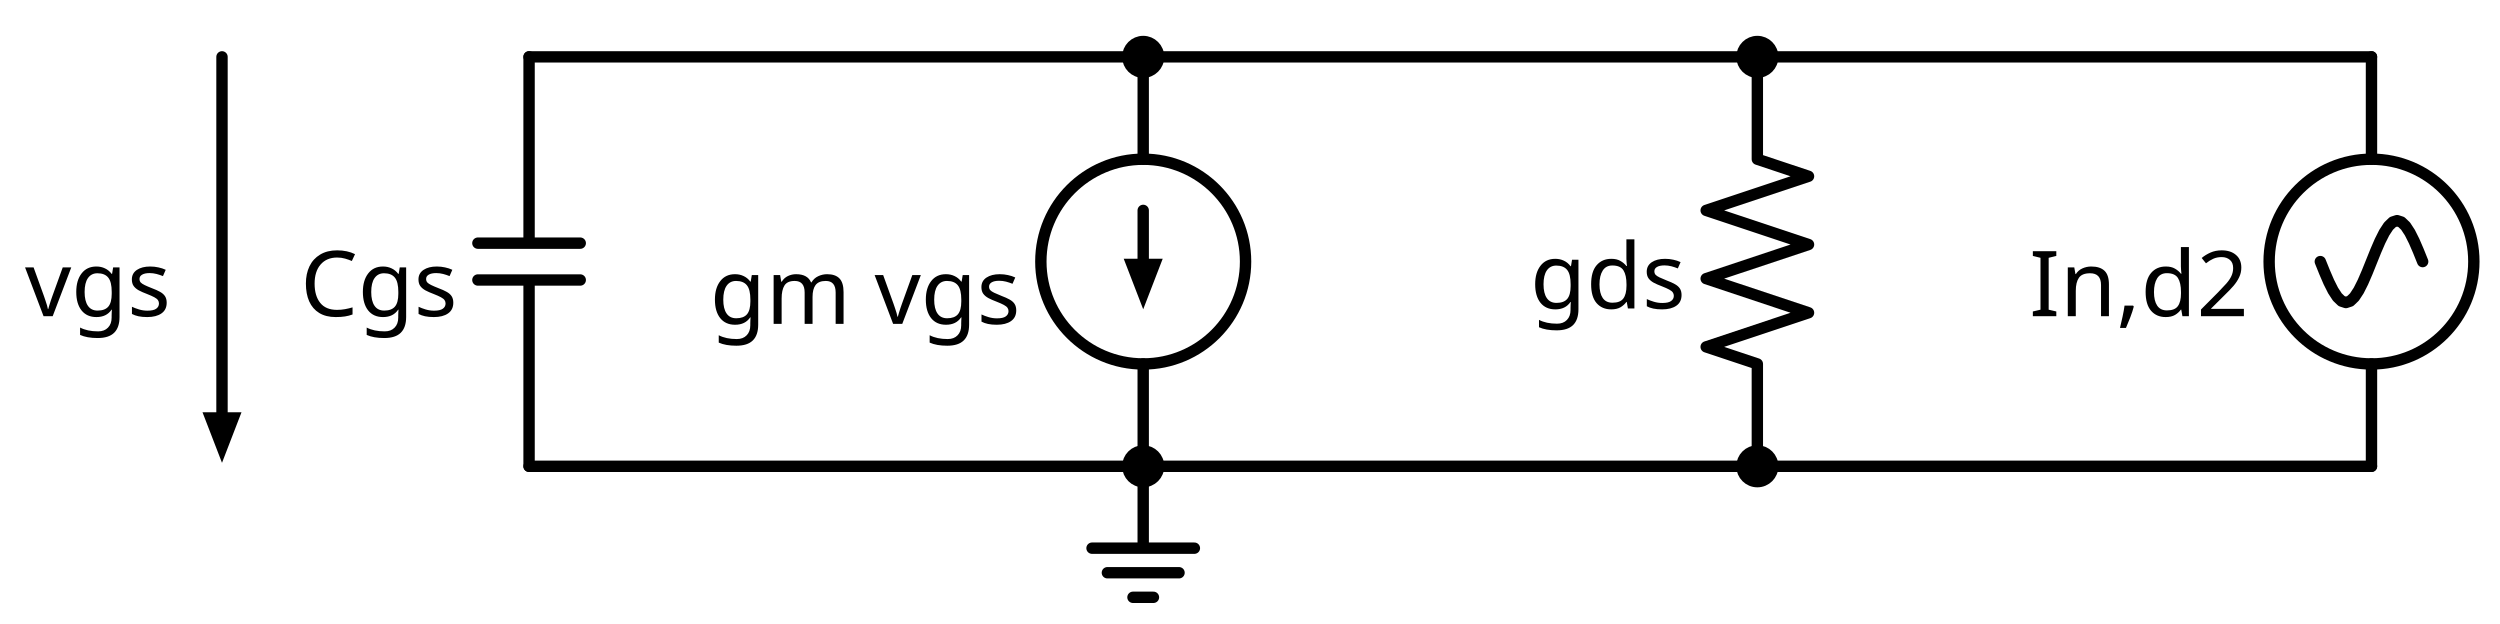
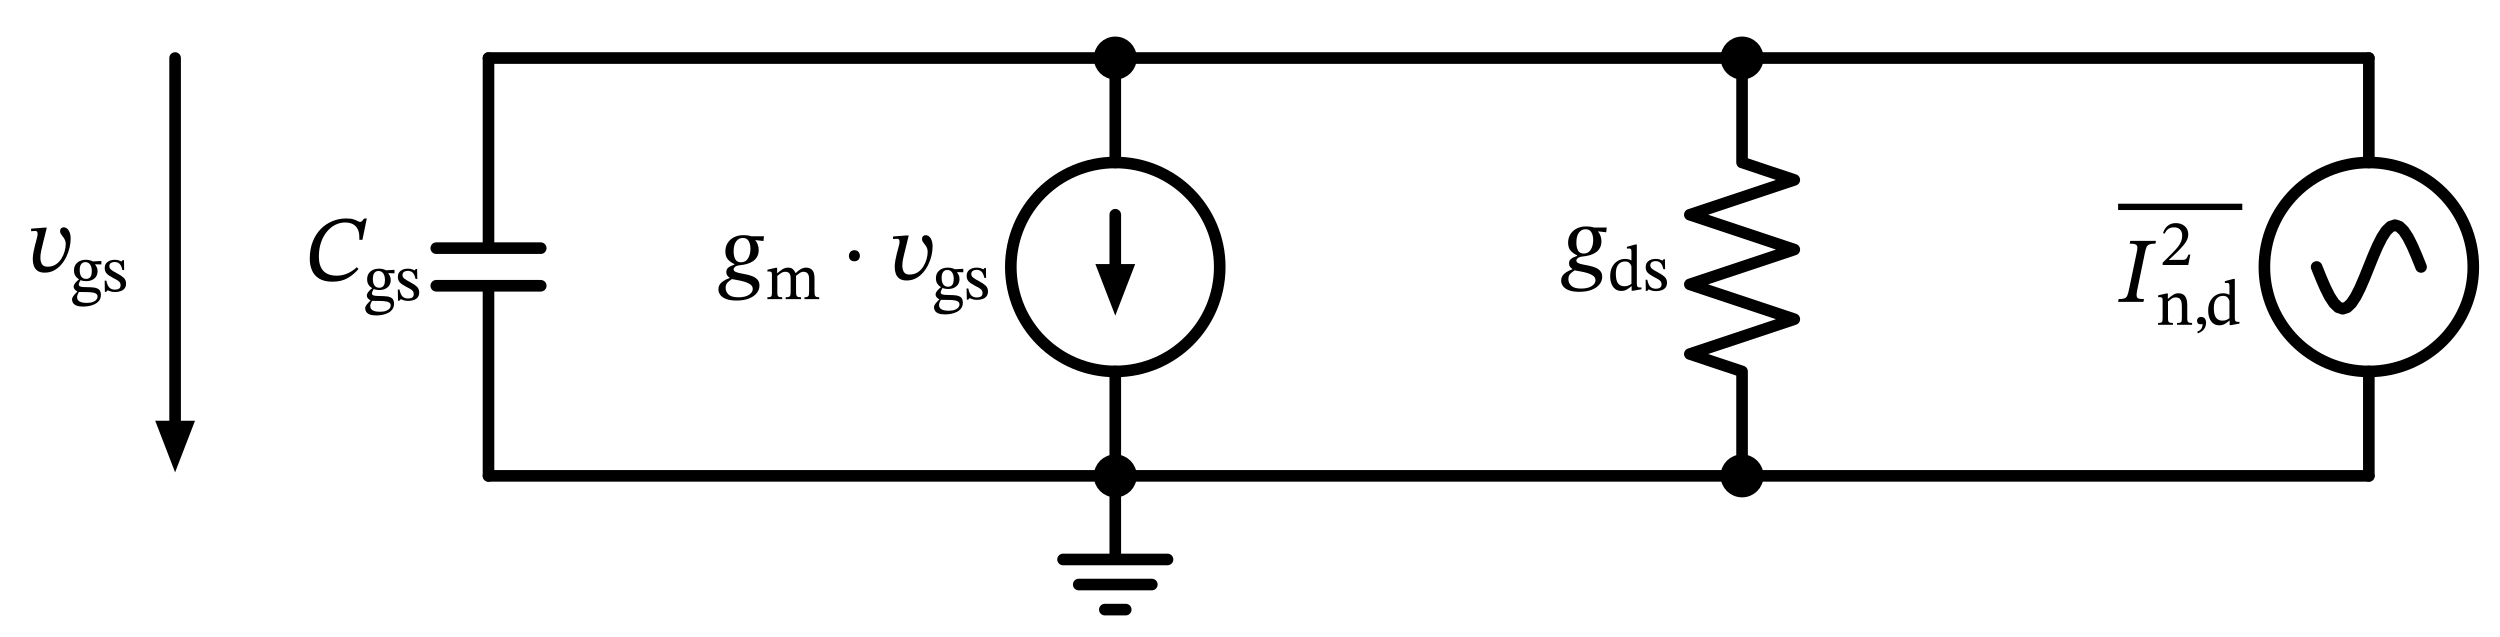
- <svg xmlns="http://www.w3.org/2000/svg" xml:lang="en" height="109.64pt" width="439.64pt" viewBox="-93.04 -82.0 439.64 109.64">
+ <svg xmlns="http://www.w3.org/2000/svg" xml:lang="en" height="109.64pt" width="430.773pt" viewBox="-84.173 -82.0 430.773 109.64">
  <circle cx="108.0" cy="-36.0" r="18.0" style="stroke:black;fill:none;stroke-width:2.0;" />
  <circle cx="324.0" cy="-36.0" r="18.0" style="stroke:black;fill:none;stroke-width:2.0;" />
  <path d="M 0.0,-0.0 L 2.0059714570033646e-15,-32.76 M -9,-32.76 L 9,-32.76 M -9,-39.24 L 9,-39.24 M 2.402757019927107e-15,-39.24 L 4.408728476930472e-15,-72.0" style="stroke:black;fill:none;stroke-width:2.0;stroke-linecap:round;stroke-linejoin:round;" />
  <path d="M 4.408728476930472e-15,-72.0 L 54,-72.0 L 108.0,-72.0" style="stroke:black;fill:none;stroke-width:2.0;stroke-linecap:round;stroke-linejoin:round;" />
  <path d="M 108.0,-72.0 L 108.0,-54.0 L 108.0,-54.0 M 108,-18.0 L 108,-18.0 L 108,-0.0" style="stroke:black;fill:none;stroke-width:2.0;stroke-linecap:round;stroke-linejoin:round;" />
  <path d="M 108.0,-45.0 L 108,-36.0" style="stroke:black;fill:none;stroke-width:2.0;stroke-linecap:round;stroke-linejoin:round;" />
  <path d="M 108 -29.0 L 105.3 -36.0 L 110.7 -36.0 Z" style="stroke:black;fill:black;stroke-linecap:butt;stroke-linejoin:miter;" />
  <path d="M 108,-0.0 L 108,14.4 L 99,14.4 L 117,14.4 M 101.7,18.72 L 114.3,18.72 M 106.2,23.04 L 109.8,23.04" style="stroke:black;fill:none;stroke-width:2.0;stroke-linecap:round;stroke-linejoin:round;" />
  <path d="M 108,-0.0 L 54,-6.613092715395707e-15 L -1.5987211554602254e-14,-1.3226185430791413e-14" style="stroke:black;fill:none;stroke-width:2.0;stroke-linecap:round;stroke-linejoin:round;" />
  <path d="M 108,-0.0 L 162.0,-0.0 L 216.0,-0.0" style="stroke:black;fill:none;stroke-width:2.0;stroke-linecap:round;stroke-linejoin:round;" />
  <path d="M 216.0,-0.0 L 216.0,-18.0 L 207.0,-21.0 L 225.0,-27.0 L 207.0,-33.0 L 225.0,-39.0 L 207.0,-45.0 L 225.0,-51 L 216.0,-54.0 L 216.0,-72.0" style="stroke:black;fill:none;stroke-width:2.0;stroke-linecap:round;stroke-linejoin:round;" />
  <path d="M 216.0,-72.0 L 162.0,-72.0 L 108.0,-72" style="stroke:black;fill:none;stroke-width:2.0;stroke-linecap:round;stroke-linejoin:round;" />
  <path d="M 216.0,-72.0 L 270.0,-72.0 L 324.0,-72.0" style="stroke:black;fill:none;stroke-width:2.0;stroke-linecap:round;stroke-linejoin:round;" />
  <path d="M 324.0,-72.0 L 324.0,-54.0 L 324.0,-54.0 M 324.0,-18.0 L 324.0,-18.0 L 324.0,-0.0" style="stroke:black;fill:none;stroke-width:2.0;stroke-linecap:round;stroke-linejoin:round;" />
  <path d="M 315.0,-36.0 L 315.75,-34.137 L 316.5,-32.4 L 317.25,-30.909 L 318.0,-29.765 L 318.75,-29.045 L 319.5,-28.8 L 320.25,-29.045 L 321.0,-29.765 L 321.75,-30.909 L 322.5,-32.4 L 323.25,-34.137 L 324.0,-36.0 L 324.75,-37.863 L 325.5,-39.6 L 326.25,-41.091 L 327.0,-42.235 L 327.75,-42.955 L 328.5,-43.2 L 329.25,-42.955 L 330.0,-42.235 L 330.75,-41.091 L 331.5,-39.6 L 332.25,-37.863 L 333.0,-36.0" style="stroke:black;fill:none;stroke-width:2.0;stroke-linecap:round;stroke-linejoin:round;" />
  <path d="M 324.0,-0.0 L 270.0,-6.613092715395707e-15 L 216.0,-1.3226185430791413e-14" style="stroke:black;fill:none;stroke-width:2.0;stroke-linecap:round;stroke-linejoin:round;" />
  <path d="M -54,-72.0 L -54.0,-36.0 L -54,-9.0" style="stroke:black;fill:none;stroke-width:2.0;stroke-linecap:round;stroke-linejoin:round;" />
  <path d="M -54 -2.0 L -56.7 -9.0 L -51.3 -9.0 Z" style="stroke:black;fill:black;stroke-linecap:butt;stroke-linejoin:miter;" />
-   <text x="-12.6" y="-42.4" fill="black" font-size="16" font-family="sans" text-anchor="end">
-     <tspan x="-12.6" dy="16">Cgs</tspan>
-   </text>
+   <g>
+     <g>
+       <g>
+         <path d="M -22.685 -35.956 L -22.685 -35.956 L -22.397 -35.652 Q -23.213 -34.692 -24.285 -34.076 Q -25.357 -33.46 -26.877 -33.46 Q -28.317 -33.46 -29.181 -33.996 Q -30.045 -34.532 -30.421 -35.428 Q -30.797 -36.324 -30.797 -37.38 Q -30.797 -39.06 -30.285 -40.364 Q -29.773 -41.668 -28.885 -42.556 Q -27.997 -43.444 -26.877 -43.9 Q -25.757 -44.356 -24.541 -44.356 Q -23.725 -44.356 -23.269 -44.212 Q -22.813 -44.068 -22.557 -43.916 Q -22.301 -43.764 -22.109 -43.764 Q -21.917 -43.764 -21.773 -43.924 Q -21.629 -44.084 -21.437 -44.34 L -20.973 -44.34 L -21.725 -40.676 L -22.253 -40.676 Q -22.189 -42.276 -22.845 -42.972 Q -23.501 -43.668 -24.685 -43.668 Q -25.613 -43.668 -26.429 -43.244 Q -27.245 -42.82 -27.877 -42.044 Q -28.509 -41.268 -28.869 -40.188 Q -29.229 -39.108 -29.229 -37.78 Q -29.229 -36.18 -28.469 -35.34 Q -27.709 -34.5 -26.125 -34.5 Q -24.285 -34.5 -22.685 -35.956 Z " fill="black" />
+         <path d="M -20.051 -32.337 L -20.051 -32.337 L -20.051 -32.359 Q -20.454 -32.594 -20.684 -32.964 Q -20.914 -33.334 -20.914 -33.882 Q -20.914 -34.722 -20.342 -35.215 Q -19.771 -35.708 -18.886 -35.708 Q -18.517 -35.708 -18.237 -35.641 Q -17.957 -35.574 -17.8 -35.501 Q -17.643 -35.428 -17.643 -35.428 L -16.198 -35.506 L -16.198 -34.902 L -17.251 -34.935 L -17.251 -34.879 Q -17.128 -34.711 -16.988 -34.431 Q -16.848 -34.151 -16.848 -33.726 Q -16.848 -32.942 -17.397 -32.482 Q -17.946 -32.023 -18.83 -32.023 Q -19.099 -32.023 -19.334 -32.068 Q -19.57 -32.113 -19.794 -32.191 Q -19.872 -32.079 -19.978 -31.833 Q -20.085 -31.586 -20.085 -31.441 Q -20.085 -31.194 -19.81 -31.094 Q -19.536 -30.993 -18.763 -30.993 Q -18.058 -30.993 -17.492 -30.926 Q -16.926 -30.858 -16.602 -30.578 Q -16.277 -30.298 -16.277 -29.66 Q -16.277 -29.1 -16.551 -28.714 Q -16.826 -28.327 -17.279 -28.092 Q -17.733 -27.857 -18.276 -27.75 Q -18.819 -27.644 -19.346 -27.644 Q -20.074 -27.644 -20.494 -27.823 Q -20.914 -28.002 -21.082 -28.288 Q -21.25 -28.574 -21.25 -28.876 Q -21.25 -29.156 -21.02 -29.464 Q -20.79 -29.772 -20.342 -30.209 L -20.342 -30.254 Q -20.622 -30.399 -20.796 -30.612 Q -20.97 -30.825 -20.97 -31.06 Q -20.97 -31.362 -20.706 -31.698 Q -20.443 -32.034 -20.051 -32.337 Z M -20.062 -30.164 L -20.062 -30.164 Q -20.242 -29.85 -20.309 -29.643 Q -20.376 -29.436 -20.376 -29.257 Q -20.376 -28.282 -18.696 -28.282 Q -18.035 -28.282 -17.626 -28.45 Q -17.218 -28.618 -17.033 -28.865 Q -16.848 -29.111 -16.848 -29.346 Q -16.848 -29.638 -17.027 -29.8 Q -17.206 -29.962 -17.492 -30.03 Q -17.778 -30.097 -18.097 -30.119 Q -18.416 -30.142 -18.696 -30.142 Q -18.763 -30.142 -18.797 -30.142 Q -19.245 -30.153 -19.491 -30.153 Q -19.738 -30.153 -19.861 -30.158 Q -19.984 -30.164 -20.062 -30.164 Z M -18.965 -35.305 L -18.965 -35.305 Q -19.402 -35.305 -19.665 -34.969 Q -19.928 -34.633 -19.928 -33.927 Q -19.928 -33.21 -19.648 -32.813 Q -19.368 -32.415 -18.819 -32.415 Q -18.394 -32.415 -18.119 -32.706 Q -17.845 -32.998 -17.845 -33.793 Q -17.845 -34.476 -18.136 -34.89 Q -18.427 -35.305 -18.965 -35.305 Z " fill="black" />
+         <path d="M -15.627 -32.113 L -15.627 -32.113 L -15.336 -32.113 Q -15.157 -31.25 -14.81 -30.909 Q -14.462 -30.567 -13.846 -30.567 Q -13.421 -30.567 -13.152 -30.741 Q -12.883 -30.914 -12.883 -31.306 Q -12.883 -31.575 -12.978 -31.754 Q -13.074 -31.934 -13.342 -32.118 Q -13.611 -32.303 -14.138 -32.561 Q -14.899 -32.953 -15.258 -33.317 Q -15.616 -33.681 -15.616 -34.297 Q -15.616 -34.991 -15.118 -35.35 Q -14.619 -35.708 -13.902 -35.708 Q -13.477 -35.708 -13.208 -35.613 Q -12.939 -35.518 -12.726 -35.417 L -12.715 -35.417 L -12.525 -35.652 L -12.301 -35.652 L -12.267 -33.938 L -12.57 -33.938 Q -12.749 -34.734 -13.074 -35.03 Q -13.398 -35.327 -13.914 -35.327 Q -14.294 -35.327 -14.558 -35.148 Q -14.821 -34.969 -14.821 -34.588 Q -14.821 -34.263 -14.518 -34.006 Q -14.216 -33.748 -13.51 -33.39 Q -12.749 -32.986 -12.346 -32.611 Q -11.942 -32.236 -11.942 -31.609 Q -11.942 -31.082 -12.2 -30.763 Q -12.458 -30.444 -12.889 -30.298 Q -13.32 -30.153 -13.824 -30.153 Q -14.306 -30.153 -14.591 -30.254 Q -14.877 -30.354 -15.101 -30.444 L -15.123 -30.444 L -15.358 -30.186 L -15.594 -30.186 Z " fill="black" />
+       </g>
+     </g>
+   </g>
  <circle cx="108.0" cy="-72.0" r="2.7" style="stroke:black;fill:black;stroke-width:2.0;" />
  <circle cx="108" cy="-0.0" r="2.7" style="stroke:black;fill:black;stroke-width:2.0;" />
-   <text x="86.4" y="-41.05" fill="black" font-size="16" font-family="sans" text-anchor="end">
-     <tspan x="86.4" dy="16">gm vgs</tspan>
-   </text>
+   <g>
+     <g>
+       <g>
+         <path d="M 47.471 -41.286 L 47.471 -41.286 L 47.375 -40.47 L 45.983 -40.63 L 45.983 -40.582 Q 46.255 -40.278 46.407 -39.822 Q 46.559 -39.366 46.559 -38.95 Q 46.559 -38.23 46.271 -37.742 Q 45.983 -37.254 45.519 -36.958 Q 45.055 -36.662 44.495 -36.51 Q 43.935 -36.358 43.407 -36.31 Q 42.767 -36.246 42.503 -36.038 Q 42.239 -35.83 42.239 -35.606 Q 42.239 -35.318 42.559 -35.166 Q 42.879 -35.014 43.383 -34.918 Q 43.887 -34.822 44.463 -34.702 Q 45.039 -34.582 45.543 -34.374 Q 46.047 -34.166 46.367 -33.79 Q 46.687 -33.414 46.687 -32.79 Q 46.687 -32.102 46.239 -31.518 Q 45.791 -30.934 44.911 -30.574 Q 44.031 -30.214 42.751 -30.214 Q 41.599 -30.214 40.911 -30.494 Q 40.223 -30.774 39.919 -31.214 Q 39.615 -31.654 39.615 -32.134 Q 39.615 -32.902 40.207 -33.374 Q 40.799 -33.846 41.551 -34.086 L 41.551 -34.15 Q 41.343 -34.278 41.159 -34.51 Q 40.975 -34.742 40.975 -35.11 Q 40.975 -35.51 41.183 -35.75 Q 41.391 -35.99 41.719 -36.142 Q 42.047 -36.294 42.367 -36.406 L 42.367 -36.502 Q 41.743 -36.774 41.279 -37.27 Q 40.815 -37.766 40.815 -38.678 Q 40.815 -39.51 41.215 -40.142 Q 41.615 -40.774 42.311 -41.126 Q 43.007 -41.478 43.871 -41.478 Q 44.447 -41.478 44.743 -41.422 Q 45.039 -41.366 45.327 -41.286 Z M 45.535 -32.198 L 45.535 -32.198 Q 45.535 -32.678 45.135 -32.974 Q 44.735 -33.27 44.143 -33.446 Q 43.551 -33.622 42.951 -33.726 Q 42.351 -33.83 41.935 -33.91 Q 41.535 -33.654 41.199 -33.326 Q 40.863 -32.998 40.863 -32.374 Q 40.863 -31.734 41.359 -31.254 Q 41.855 -30.774 43.071 -30.774 Q 44.223 -30.774 44.879 -31.198 Q 45.535 -31.622 45.535 -32.198 Z M 45.135 -39.126 L 45.135 -39.126 Q 45.135 -39.926 44.831 -40.462 Q 44.527 -40.998 43.823 -40.998 Q 43.135 -40.998 42.687 -40.422 Q 42.239 -39.846 42.239 -38.678 Q 42.239 -37.846 42.527 -37.326 Q 42.815 -36.806 43.503 -36.806 Q 44.303 -36.806 44.719 -37.478 Q 45.135 -38.15 45.135 -39.126 Z " fill="black" />
+         <path d="M 49.767 -34.452 L 49.767 -34.452 L 49.767 -31.54 Q 49.767 -31.07 49.93 -30.924 Q 50.092 -30.779 50.607 -30.779 L 50.607 -30.454 L 48.054 -30.454 L 48.054 -30.779 Q 48.412 -30.779 48.575 -30.84 Q 48.737 -30.902 48.787 -31.076 Q 48.838 -31.249 48.838 -31.585 L 48.838 -34.721 Q 48.838 -35.024 48.72 -35.124 Q 48.603 -35.225 48.367 -35.225 Q 48.244 -35.225 48.155 -35.214 Q 48.065 -35.203 48.065 -35.203 L 48.065 -35.528 L 49.465 -35.852 L 49.734 -35.852 L 49.734 -34.945 L 49.779 -34.945 Q 50.238 -35.337 50.663 -35.612 Q 51.089 -35.886 51.66 -35.886 Q 52.142 -35.886 52.439 -35.623 Q 52.735 -35.36 52.903 -34.956 L 52.948 -34.956 Q 53.407 -35.416 53.844 -35.651 Q 54.281 -35.886 54.729 -35.886 Q 55.39 -35.886 55.782 -35.472 Q 56.174 -35.057 56.174 -34.038 L 56.174 -31.753 Q 56.174 -31.406 56.213 -31.188 Q 56.252 -30.969 56.426 -30.874 Q 56.599 -30.779 56.98 -30.779 L 56.98 -30.454 L 54.449 -30.454 L 54.449 -30.779 Q 54.83 -30.779 54.998 -30.88 Q 55.166 -30.98 55.205 -31.199 Q 55.244 -31.417 55.244 -31.753 L 55.244 -33.904 Q 55.244 -34.419 55.115 -34.688 Q 54.987 -34.956 54.768 -35.063 Q 54.55 -35.169 54.281 -35.169 Q 53.934 -35.169 53.603 -34.94 Q 53.273 -34.71 52.993 -34.475 L 52.993 -31.753 Q 52.993 -31.372 53.043 -31.16 Q 53.094 -30.947 53.273 -30.863 Q 53.452 -30.779 53.855 -30.779 L 53.855 -30.454 L 51.201 -30.454 L 51.201 -30.779 Q 51.604 -30.779 51.783 -30.857 Q 51.963 -30.936 52.013 -31.148 Q 52.063 -31.361 52.063 -31.753 L 52.063 -33.971 Q 52.063 -34.688 51.811 -34.928 Q 51.559 -35.169 51.167 -35.169 Q 50.731 -35.169 50.372 -34.923 Q 50.014 -34.676 49.767 -34.452 Z " fill="black" />
+         <path d="M 63.993 -37.894 L 63.993 -37.894 Q 63.993 -37.526 63.745 -37.254 Q 63.497 -36.982 63.033 -36.982 Q 62.569 -36.982 62.337 -37.246 Q 62.105 -37.51 62.105 -37.91 Q 62.105 -38.31 62.353 -38.598 Q 62.601 -38.886 63.049 -38.886 Q 63.513 -38.886 63.753 -38.59 Q 63.993 -38.294 63.993 -37.894 Z " fill="black" />
+         <path d="M 72.059 -41.43 L 72.059 -41.43 L 72.411 -41.43 L 71.659 -38.358 Q 71.547 -37.942 71.427 -37.358 Q 71.307 -36.774 71.307 -36.23 Q 71.307 -35.606 71.563 -35.15 Q 71.819 -34.694 72.555 -34.694 Q 73.371 -34.694 73.963 -35.086 Q 74.555 -35.478 74.931 -36.086 Q 75.307 -36.694 75.491 -37.366 Q 75.675 -38.038 75.675 -38.598 Q 75.675 -39.014 75.531 -39.318 Q 75.387 -39.622 75.187 -39.862 Q 74.987 -40.102 74.843 -40.326 Q 74.699 -40.55 74.699 -40.806 Q 74.699 -41.126 74.875 -41.302 Q 75.051 -41.478 75.307 -41.478 Q 75.851 -41.478 76.187 -40.934 Q 76.523 -40.39 76.523 -39.542 Q 76.523 -38.806 76.339 -37.998 Q 76.155 -37.19 75.787 -36.422 Q 75.419 -35.654 74.875 -35.03 Q 74.331 -34.406 73.627 -34.038 Q 72.923 -33.67 72.059 -33.67 Q 71.259 -33.67 70.811 -33.99 Q 70.363 -34.31 70.179 -34.838 Q 69.995 -35.366 69.995 -35.974 Q 69.995 -36.55 70.107 -37.158 Q 70.219 -37.766 70.347 -38.262 L 70.667 -39.478 Q 70.699 -39.606 70.763 -39.862 Q 70.827 -40.118 70.827 -40.358 Q 70.827 -40.566 70.747 -40.71 Q 70.667 -40.854 70.443 -40.854 Q 70.251 -40.854 69.979 -40.83 Q 69.707 -40.806 69.707 -40.806 L 69.707 -41.254 Z " fill="black" />
+         <path d="M 77.957 -32.515 L 77.957 -32.515 L 77.957 -32.537 Q 77.554 -32.772 77.324 -33.142 Q 77.094 -33.512 77.094 -34.06 Q 77.094 -34.9 77.666 -35.393 Q 78.237 -35.886 79.122 -35.886 Q 79.491 -35.886 79.771 -35.819 Q 80.051 -35.752 80.208 -35.679 Q 80.365 -35.606 80.365 -35.606 L 81.81 -35.684 L 81.81 -35.08 L 80.757 -35.113 L 80.757 -35.057 Q 80.88 -34.889 81.02 -34.609 Q 81.16 -34.329 81.16 -33.904 Q 81.16 -33.12 80.611 -32.66 Q 80.062 -32.201 79.178 -32.201 Q 78.909 -32.201 78.674 -32.246 Q 78.438 -32.291 78.214 -32.369 Q 78.136 -32.257 78.03 -32.011 Q 77.923 -31.764 77.923 -31.619 Q 77.923 -31.372 78.198 -31.272 Q 78.472 -31.171 79.245 -31.171 Q 79.95 -31.171 80.516 -31.104 Q 81.082 -31.036 81.406 -30.756 Q 81.731 -30.476 81.731 -29.838 Q 81.731 -29.278 81.457 -28.892 Q 81.182 -28.505 80.729 -28.27 Q 80.275 -28.035 79.732 -27.928 Q 79.189 -27.822 78.662 -27.822 Q 77.934 -27.822 77.514 -28.001 Q 77.094 -28.18 76.926 -28.466 Q 76.758 -28.752 76.758 -29.054 Q 76.758 -29.334 76.988 -29.642 Q 77.218 -29.95 77.666 -30.387 L 77.666 -30.432 Q 77.386 -30.577 77.212 -30.79 Q 77.038 -31.003 77.038 -31.238 Q 77.038 -31.54 77.302 -31.876 Q 77.565 -32.212 77.957 -32.515 Z M 77.946 -30.342 L 77.946 -30.342 Q 77.766 -30.028 77.699 -29.821 Q 77.632 -29.614 77.632 -29.435 Q 77.632 -28.46 79.312 -28.46 Q 79.973 -28.46 80.382 -28.628 Q 80.79 -28.796 80.975 -29.043 Q 81.16 -29.289 81.16 -29.524 Q 81.16 -29.816 80.981 -29.978 Q 80.802 -30.14 80.516 -30.208 Q 80.23 -30.275 79.911 -30.297 Q 79.592 -30.32 79.312 -30.32 Q 79.245 -30.32 79.211 -30.32 Q 78.763 -30.331 78.517 -30.331 Q 78.27 -30.331 78.147 -30.336 Q 78.024 -30.342 77.946 -30.342 Z M 79.043 -35.483 L 79.043 -35.483 Q 78.606 -35.483 78.343 -35.147 Q 78.08 -34.811 78.08 -34.105 Q 78.08 -33.388 78.36 -32.991 Q 78.64 -32.593 79.189 -32.593 Q 79.614 -32.593 79.889 -32.884 Q 80.163 -33.176 80.163 -33.971 Q 80.163 -34.654 79.872 -35.068 Q 79.581 -35.483 79.043 -35.483 Z " fill="black" />
+         <path d="M 82.381 -32.291 L 82.381 -32.291 L 82.672 -32.291 Q 82.851 -31.428 83.198 -31.087 Q 83.546 -30.745 84.162 -30.745 Q 84.587 -30.745 84.856 -30.919 Q 85.125 -31.092 85.125 -31.484 Q 85.125 -31.753 85.03 -31.932 Q 84.934 -32.112 84.666 -32.296 Q 84.397 -32.481 83.87 -32.739 Q 83.109 -33.131 82.75 -33.495 Q 82.392 -33.859 82.392 -34.475 Q 82.392 -35.169 82.89 -35.528 Q 83.389 -35.886 84.106 -35.886 Q 84.531 -35.886 84.8 -35.791 Q 85.069 -35.696 85.282 -35.595 L 85.293 -35.595 L 85.483 -35.83 L 85.707 -35.83 L 85.741 -34.116 L 85.438 -34.116 Q 85.259 -34.912 84.934 -35.208 Q 84.61 -35.505 84.094 -35.505 Q 83.714 -35.505 83.45 -35.326 Q 83.187 -35.147 83.187 -34.766 Q 83.187 -34.441 83.49 -34.184 Q 83.792 -33.926 84.498 -33.568 Q 85.259 -33.164 85.662 -32.789 Q 86.066 -32.414 86.066 -31.787 Q 86.066 -31.26 85.808 -30.941 Q 85.55 -30.622 85.119 -30.476 Q 84.688 -30.331 84.184 -30.331 Q 83.702 -30.331 83.417 -30.432 Q 83.131 -30.532 82.907 -30.622 L 82.885 -30.622 L 82.65 -30.364 L 82.414 -30.364 Z " fill="black" />
+       </g>
+     </g>
+   </g>
  <circle cx="216.0" cy="-0.0" r="2.7" style="stroke:black;fill:black;stroke-width:2.0;" />
  <circle cx="216.0" cy="-72.0" r="2.7" style="stroke:black;fill:black;stroke-width:2.0;" />
-   <text x="203.4" y="-43.75" fill="black" font-size="16" font-family="sans" text-anchor="end">
-     <tspan x="203.4" dy="16">gds</tspan>
-   </text>
-   <text x="302.4" y="-42.4" fill="black" font-size="16" font-family="sans" text-anchor="end">
-     <tspan x="302.4" dy="16">In,d2</tspan>
-   </text>
-   <text x="-63.0" y="-42.4" fill="black" font-size="16" font-family="sans" text-anchor="end">
-     <tspan x="-63.0" dy="16">vgs</tspan>
-   </text>
+   <g>
+     <g>
+       <g>
+         <path d="M 192.683 -42.79 L 192.683 -42.79 L 192.587 -41.974 L 191.195 -42.134 L 191.195 -42.086 Q 191.467 -41.782 191.619 -41.326 Q 191.771 -40.87 191.771 -40.454 Q 191.771 -39.734 191.483 -39.246 Q 191.195 -38.758 190.731 -38.462 Q 190.267 -38.166 189.707 -38.014 Q 189.147 -37.862 188.619 -37.814 Q 187.979 -37.75 187.715 -37.542 Q 187.451 -37.334 187.451 -37.11 Q 187.451 -36.822 187.771 -36.67 Q 188.091 -36.518 188.595 -36.422 Q 189.099 -36.326 189.675 -36.206 Q 190.251 -36.086 190.755 -35.878 Q 191.259 -35.67 191.579 -35.294 Q 191.899 -34.918 191.899 -34.294 Q 191.899 -33.606 191.451 -33.022 Q 191.003 -32.438 190.123 -32.078 Q 189.243 -31.718 187.963 -31.718 Q 186.811 -31.718 186.123 -31.998 Q 185.435 -32.278 185.131 -32.718 Q 184.827 -33.158 184.827 -33.638 Q 184.827 -34.406 185.419 -34.878 Q 186.011 -35.35 186.763 -35.59 L 186.763 -35.654 Q 186.555 -35.782 186.371 -36.014 Q 186.187 -36.246 186.187 -36.614 Q 186.187 -37.014 186.395 -37.254 Q 186.603 -37.494 186.931 -37.646 Q 187.259 -37.798 187.579 -37.91 L 187.579 -38.006 Q 186.955 -38.278 186.491 -38.774 Q 186.027 -39.27 186.027 -40.182 Q 186.027 -41.014 186.427 -41.646 Q 186.827 -42.278 187.523 -42.63 Q 188.219 -42.982 189.083 -42.982 Q 189.659 -42.982 189.955 -42.926 Q 190.251 -42.87 190.539 -42.79 Z M 190.747 -33.702 L 190.747 -33.702 Q 190.747 -34.182 190.347 -34.478 Q 189.947 -34.774 189.355 -34.95 Q 188.763 -35.126 188.163 -35.23 Q 187.563 -35.334 187.147 -35.414 Q 186.747 -35.158 186.411 -34.83 Q 186.075 -34.502 186.075 -33.878 Q 186.075 -33.238 186.571 -32.758 Q 187.067 -32.278 188.283 -32.278 Q 189.435 -32.278 190.091 -32.702 Q 190.747 -33.126 190.747 -33.702 Z M 190.347 -40.63 L 190.347 -40.63 Q 190.347 -41.43 190.043 -41.966 Q 189.739 -42.502 189.035 -42.502 Q 188.347 -42.502 187.899 -41.926 Q 187.451 -41.35 187.451 -40.182 Q 187.451 -39.35 187.739 -38.83 Q 188.027 -38.31 188.715 -38.31 Q 189.515 -38.31 189.931 -38.982 Q 190.347 -39.654 190.347 -40.63 Z " fill="black" />
+         <path d="M 198.664 -32.16 L 198.664 -32.16 L 197.23 -31.902 L 196.973 -31.902 L 196.973 -32.675 L 196.928 -32.675 Q 196.614 -32.395 196.183 -32.132 Q 195.752 -31.868 195.192 -31.868 Q 194.565 -31.868 194.134 -32.204 Q 193.702 -32.54 193.49 -33.117 Q 193.277 -33.694 193.277 -34.411 Q 193.277 -35.34 193.624 -36.007 Q 193.971 -36.673 194.559 -37.032 Q 195.147 -37.39 195.853 -37.39 Q 196.133 -37.39 196.407 -37.328 Q 196.682 -37.267 196.939 -37.121 L 196.939 -38.588 Q 196.939 -38.958 196.855 -39.07 Q 196.771 -39.182 196.446 -39.182 Q 196.368 -39.182 196.262 -39.171 Q 196.155 -39.16 196.155 -39.16 L 196.155 -39.473 L 197.566 -39.865 L 197.869 -39.865 L 197.869 -33.156 Q 197.869 -32.72 197.992 -32.591 Q 198.115 -32.462 198.429 -32.462 L 198.664 -32.462 Z M 196.939 -33.089 L 196.939 -33.089 L 196.939 -36.046 Q 196.872 -36.393 196.614 -36.668 Q 196.357 -36.942 195.83 -36.942 Q 195.125 -36.942 194.688 -36.427 Q 194.251 -35.912 194.251 -34.848 Q 194.251 -33.694 194.626 -33.184 Q 195.002 -32.675 195.718 -32.675 Q 196.11 -32.675 196.379 -32.781 Q 196.648 -32.888 196.939 -33.089 Z " fill="black" />
+         <path d="M 199.381 -33.795 L 199.381 -33.795 L 199.672 -33.795 Q 199.851 -32.932 200.198 -32.591 Q 200.546 -32.249 201.162 -32.249 Q 201.587 -32.249 201.856 -32.423 Q 202.125 -32.596 202.125 -32.988 Q 202.125 -33.257 202.03 -33.436 Q 201.934 -33.616 201.666 -33.8 Q 201.397 -33.985 200.87 -34.243 Q 200.109 -34.635 199.75 -34.999 Q 199.392 -35.363 199.392 -35.979 Q 199.392 -36.673 199.89 -37.032 Q 200.389 -37.39 201.106 -37.39 Q 201.531 -37.39 201.8 -37.295 Q 202.069 -37.2 202.282 -37.099 L 202.293 -37.099 L 202.483 -37.334 L 202.707 -37.334 L 202.741 -35.62 L 202.438 -35.62 Q 202.259 -36.416 201.934 -36.712 Q 201.61 -37.009 201.094 -37.009 Q 200.714 -37.009 200.45 -36.83 Q 200.187 -36.651 200.187 -36.27 Q 200.187 -35.945 200.49 -35.688 Q 200.792 -35.43 201.498 -35.072 Q 202.259 -34.668 202.662 -34.293 Q 203.066 -33.918 203.066 -33.291 Q 203.066 -32.764 202.808 -32.445 Q 202.55 -32.126 202.119 -31.98 Q 201.688 -31.835 201.184 -31.835 Q 200.702 -31.835 200.417 -31.936 Q 200.131 -32.036 199.907 -32.126 L 199.885 -32.126 L 199.65 -31.868 L 199.414 -31.868 Z " fill="black" />
+       </g>
+     </g>
+   </g>
+   <g>
+     <g>
+       <g>
+         <path d="M 282.667 -32.085 L 282.667 -32.085 L 283.979 -38.389 Q 284.123 -39.013 284.115 -39.373 Q 284.107 -39.733 283.819 -39.877 Q 283.531 -40.021 282.795 -40.021 L 282.891 -40.501 L 287.323 -40.501 L 287.227 -40.021 Q 286.523 -40.021 286.171 -39.877 Q 285.819 -39.733 285.675 -39.373 Q 285.531 -39.013 285.403 -38.389 L 284.091 -32.021 Q 284.043 -31.765 284.011 -31.557 Q 283.979 -31.349 283.979 -31.173 Q 283.979 -30.725 284.243 -30.597 Q 284.507 -30.469 285.259 -30.469 L 285.163 -29.989 L 280.795 -29.989 L 280.891 -30.469 Q 281.547 -30.469 281.875 -30.581 Q 282.203 -30.693 282.363 -31.037 Q 282.523 -31.381 282.667 -32.085 Z " fill="black" />
+         <path d="M 292.71 -29.474 L 292.71 -29.474 L 292.71 -27.166 Q 292.71 -26.853 292.761 -26.674 Q 292.811 -26.494 292.99 -26.422 Q 293.17 -26.349 293.539 -26.349 L 293.539 -26.035 L 290.952 -26.035 L 290.952 -26.349 Q 291.355 -26.349 291.529 -26.422 Q 291.702 -26.494 291.742 -26.674 Q 291.781 -26.853 291.781 -27.166 L 291.781 -29.194 Q 291.781 -29.866 291.63 -30.202 Q 291.478 -30.538 291.243 -30.644 Q 291.008 -30.75 290.75 -30.75 Q 290.302 -30.75 289.978 -30.51 Q 289.653 -30.269 289.395 -30.045 L 289.395 -27.166 Q 289.395 -26.853 289.44 -26.674 Q 289.485 -26.494 289.664 -26.422 Q 289.843 -26.349 290.246 -26.349 L 290.246 -26.035 L 287.682 -26.035 L 287.682 -26.349 Q 288.062 -26.349 288.225 -26.422 Q 288.387 -26.494 288.426 -26.674 Q 288.466 -26.853 288.466 -27.166 L 288.466 -30.314 Q 288.466 -30.616 288.342 -30.711 Q 288.219 -30.806 287.995 -30.806 Q 287.85 -30.806 287.771 -30.795 Q 287.693 -30.784 287.693 -30.784 L 287.693 -31.109 L 289.115 -31.434 L 289.373 -31.434 L 289.362 -30.526 L 289.406 -30.526 Q 289.866 -30.93 290.274 -31.198 Q 290.683 -31.467 291.21 -31.467 Q 291.971 -31.467 292.341 -30.952 Q 292.71 -30.437 292.71 -29.474 Z " fill="black" />
+         <path d="M 294.558 -24.557 L 294.558 -24.557 L 294.424 -24.837 Q 294.637 -24.926 294.85 -25.066 Q 295.062 -25.206 295.208 -25.475 Q 295.354 -25.744 295.354 -26.192 Q 295.174 -26.125 295.006 -26.125 Q 294.682 -26.125 294.536 -26.304 Q 294.39 -26.483 294.39 -26.73 Q 294.39 -26.998 294.57 -27.194 Q 294.749 -27.39 295.085 -27.39 Q 295.51 -27.39 295.729 -27.127 Q 295.947 -26.864 295.947 -26.405 Q 295.947 -25.934 295.796 -25.61 Q 295.645 -25.285 295.421 -25.083 Q 295.197 -24.882 294.962 -24.758 Q 294.726 -24.635 294.558 -24.557 Z " fill="black" />
+         <path d="M 301.704 -26.237 L 301.704 -26.237 L 300.27 -25.979 L 300.013 -25.979 L 300.013 -26.752 L 299.968 -26.752 Q 299.654 -26.472 299.223 -26.209 Q 298.792 -25.946 298.232 -25.946 Q 297.605 -25.946 297.174 -26.282 Q 296.742 -26.618 296.53 -27.194 Q 296.317 -27.771 296.317 -28.488 Q 296.317 -29.418 296.664 -30.084 Q 297.011 -30.75 297.599 -31.109 Q 298.187 -31.467 298.893 -31.467 Q 299.173 -31.467 299.447 -31.406 Q 299.722 -31.344 299.979 -31.198 L 299.979 -32.666 Q 299.979 -33.035 299.895 -33.147 Q 299.811 -33.259 299.486 -33.259 Q 299.408 -33.259 299.302 -33.248 Q 299.195 -33.237 299.195 -33.237 L 299.195 -33.55 L 300.606 -33.942 L 300.909 -33.942 L 300.909 -27.234 Q 300.909 -26.797 301.032 -26.668 Q 301.155 -26.539 301.469 -26.539 L 301.704 -26.539 Z M 299.979 -27.166 L 299.979 -27.166 L 299.979 -30.123 Q 299.912 -30.47 299.654 -30.745 Q 299.397 -31.019 298.87 -31.019 Q 298.165 -31.019 297.728 -30.504 Q 297.291 -29.989 297.291 -28.925 Q 297.291 -27.771 297.666 -27.262 Q 298.042 -26.752 298.758 -26.752 Q 299.15 -26.752 299.419 -26.858 Q 299.688 -26.965 299.979 -27.166 Z " fill="black" />
+         <path d="M 293.24 -38.134 L 293.24 -38.134 L 292.882 -36.342 L 288.469 -36.342 L 288.469 -36.723 L 290.171 -38.426 Q 290.731 -38.997 291.101 -39.462 Q 291.47 -39.926 291.655 -40.397 Q 291.84 -40.867 291.84 -41.45 Q 291.84 -42.077 291.465 -42.452 Q 291.09 -42.827 290.44 -42.827 Q 289.891 -42.827 289.505 -42.592 Q 289.118 -42.357 288.805 -41.73 L 288.536 -41.842 Q 288.794 -42.659 289.354 -43.107 Q 289.914 -43.555 290.731 -43.555 Q 291.37 -43.555 291.851 -43.314 Q 292.333 -43.074 292.607 -42.642 Q 292.882 -42.211 292.882 -41.618 Q 292.882 -41.125 292.674 -40.671 Q 292.467 -40.218 292.058 -39.736 Q 291.65 -39.254 291.056 -38.65 L 289.578 -37.25 L 289.578 -37.194 L 290.362 -37.227 L 291.918 -37.227 Q 292.366 -37.227 292.546 -37.429 Q 292.725 -37.63 292.915 -38.134 Z " fill="black" />
+         <rect x="280.795" y="-46.899" width="21.397" height="1.088" fill="black" />
+       </g>
+     </g>
+   </g>
+   <g>
+     <g>
+       <g>
+         <path d="M -76.461 -42.78 L -76.461 -42.78 L -76.109 -42.78 L -76.861 -39.708 Q -76.973 -39.292 -77.093 -38.708 Q -77.213 -38.124 -77.213 -37.58 Q -77.213 -36.956 -76.957 -36.5 Q -76.701 -36.044 -75.965 -36.044 Q -75.149 -36.044 -74.557 -36.436 Q -73.965 -36.828 -73.589 -37.436 Q -73.213 -38.044 -73.029 -38.716 Q -72.845 -39.388 -72.845 -39.948 Q -72.845 -40.364 -72.989 -40.668 Q -73.133 -40.972 -73.333 -41.212 Q -73.533 -41.452 -73.677 -41.676 Q -73.821 -41.9 -73.821 -42.156 Q -73.821 -42.476 -73.645 -42.652 Q -73.469 -42.828 -73.213 -42.828 Q -72.669 -42.828 -72.333 -42.284 Q -71.997 -41.74 -71.997 -40.892 Q -71.997 -40.156 -72.181 -39.348 Q -72.365 -38.54 -72.733 -37.772 Q -73.101 -37.004 -73.645 -36.38 Q -74.189 -35.756 -74.893 -35.388 Q -75.597 -35.02 -76.461 -35.02 Q -77.261 -35.02 -77.709 -35.34 Q -78.157 -35.66 -78.341 -36.188 Q -78.525 -36.716 -78.525 -37.324 Q -78.525 -37.9 -78.413 -38.508 Q -78.301 -39.116 -78.173 -39.612 L -77.853 -40.828 Q -77.821 -40.956 -77.757 -41.212 Q -77.693 -41.468 -77.693 -41.708 Q -77.693 -41.916 -77.773 -42.06 Q -77.853 -42.204 -78.077 -42.204 Q -78.269 -42.204 -78.541 -42.18 Q -78.813 -42.156 -78.813 -42.156 L -78.813 -42.604 Z " fill="black" />
+         <path d="M -70.563 -33.865 L -70.563 -33.865 L -70.563 -33.887 Q -70.966 -34.122 -71.196 -34.492 Q -71.426 -34.862 -71.426 -35.41 Q -71.426 -36.25 -70.854 -36.743 Q -70.283 -37.236 -69.398 -37.236 Q -69.029 -37.236 -68.749 -37.169 Q -68.469 -37.102 -68.312 -37.029 Q -68.155 -36.956 -68.155 -36.956 L -66.71 -37.034 L -66.71 -36.43 L -67.763 -36.463 L -67.763 -36.407 Q -67.64 -36.239 -67.5 -35.959 Q -67.36 -35.679 -67.36 -35.254 Q -67.36 -34.47 -67.909 -34.01 Q -68.458 -33.551 -69.342 -33.551 Q -69.611 -33.551 -69.846 -33.596 Q -70.082 -33.641 -70.306 -33.719 Q -70.384 -33.607 -70.49 -33.361 Q -70.597 -33.114 -70.597 -32.969 Q -70.597 -32.722 -70.322 -32.622 Q -70.048 -32.521 -69.275 -32.521 Q -68.57 -32.521 -68.004 -32.454 Q -67.438 -32.386 -67.114 -32.106 Q -66.789 -31.826 -66.789 -31.188 Q -66.789 -30.628 -67.063 -30.242 Q -67.338 -29.855 -67.791 -29.62 Q -68.245 -29.385 -68.788 -29.278 Q -69.331 -29.172 -69.858 -29.172 Q -70.586 -29.172 -71.006 -29.351 Q -71.426 -29.53 -71.594 -29.816 Q -71.762 -30.102 -71.762 -30.404 Q -71.762 -30.684 -71.532 -30.992 Q -71.302 -31.3 -70.854 -31.737 L -70.854 -31.782 Q -71.134 -31.927 -71.308 -32.14 Q -71.482 -32.353 -71.482 -32.588 Q -71.482 -32.89 -71.218 -33.226 Q -70.955 -33.562 -70.563 -33.865 Z M -70.574 -31.692 L -70.574 -31.692 Q -70.754 -31.378 -70.821 -31.171 Q -70.888 -30.964 -70.888 -30.785 Q -70.888 -29.81 -69.208 -29.81 Q -68.547 -29.81 -68.138 -29.978 Q -67.73 -30.146 -67.545 -30.393 Q -67.36 -30.639 -67.36 -30.874 Q -67.36 -31.166 -67.539 -31.328 Q -67.718 -31.49 -68.004 -31.558 Q -68.29 -31.625 -68.609 -31.647 Q -68.928 -31.67 -69.208 -31.67 Q -69.275 -31.67 -69.309 -31.67 Q -69.757 -31.681 -70.003 -31.681 Q -70.25 -31.681 -70.373 -31.686 Q -70.496 -31.692 -70.574 -31.692 Z M -69.477 -36.833 L -69.477 -36.833 Q -69.914 -36.833 -70.177 -36.497 Q -70.44 -36.161 -70.44 -35.455 Q -70.44 -34.738 -70.16 -34.341 Q -69.88 -33.943 -69.331 -33.943 Q -68.906 -33.943 -68.631 -34.234 Q -68.357 -34.526 -68.357 -35.321 Q -68.357 -36.004 -68.648 -36.418 Q -68.939 -36.833 -69.477 -36.833 Z " fill="black" />
+         <path d="M -66.139 -33.641 L -66.139 -33.641 L -65.848 -33.641 Q -65.669 -32.778 -65.322 -32.437 Q -64.974 -32.095 -64.358 -32.095 Q -63.933 -32.095 -63.664 -32.269 Q -63.395 -32.442 -63.395 -32.834 Q -63.395 -33.103 -63.49 -33.282 Q -63.586 -33.462 -63.854 -33.646 Q -64.123 -33.831 -64.65 -34.089 Q -65.411 -34.481 -65.77 -34.845 Q -66.128 -35.209 -66.128 -35.825 Q -66.128 -36.519 -65.63 -36.878 Q -65.131 -37.236 -64.414 -37.236 Q -63.989 -37.236 -63.72 -37.141 Q -63.451 -37.046 -63.238 -36.945 L -63.227 -36.945 L -63.037 -37.18 L -62.813 -37.18 L -62.779 -35.466 L -63.082 -35.466 Q -63.261 -36.262 -63.586 -36.558 Q -63.91 -36.855 -64.426 -36.855 Q -64.806 -36.855 -65.07 -36.676 Q -65.333 -36.497 -65.333 -36.116 Q -65.333 -35.791 -65.03 -35.534 Q -64.728 -35.276 -64.022 -34.918 Q -63.261 -34.514 -62.858 -34.139 Q -62.454 -33.764 -62.454 -33.137 Q -62.454 -32.61 -62.712 -32.291 Q -62.97 -31.972 -63.401 -31.826 Q -63.832 -31.681 -64.336 -31.681 Q -64.818 -31.681 -65.103 -31.782 Q -65.389 -31.882 -65.613 -31.972 L -65.635 -31.972 L -65.87 -31.714 L -66.106 -31.714 Z " fill="black" />
+       </g>
+     </g>
+   </g>
</svg>
